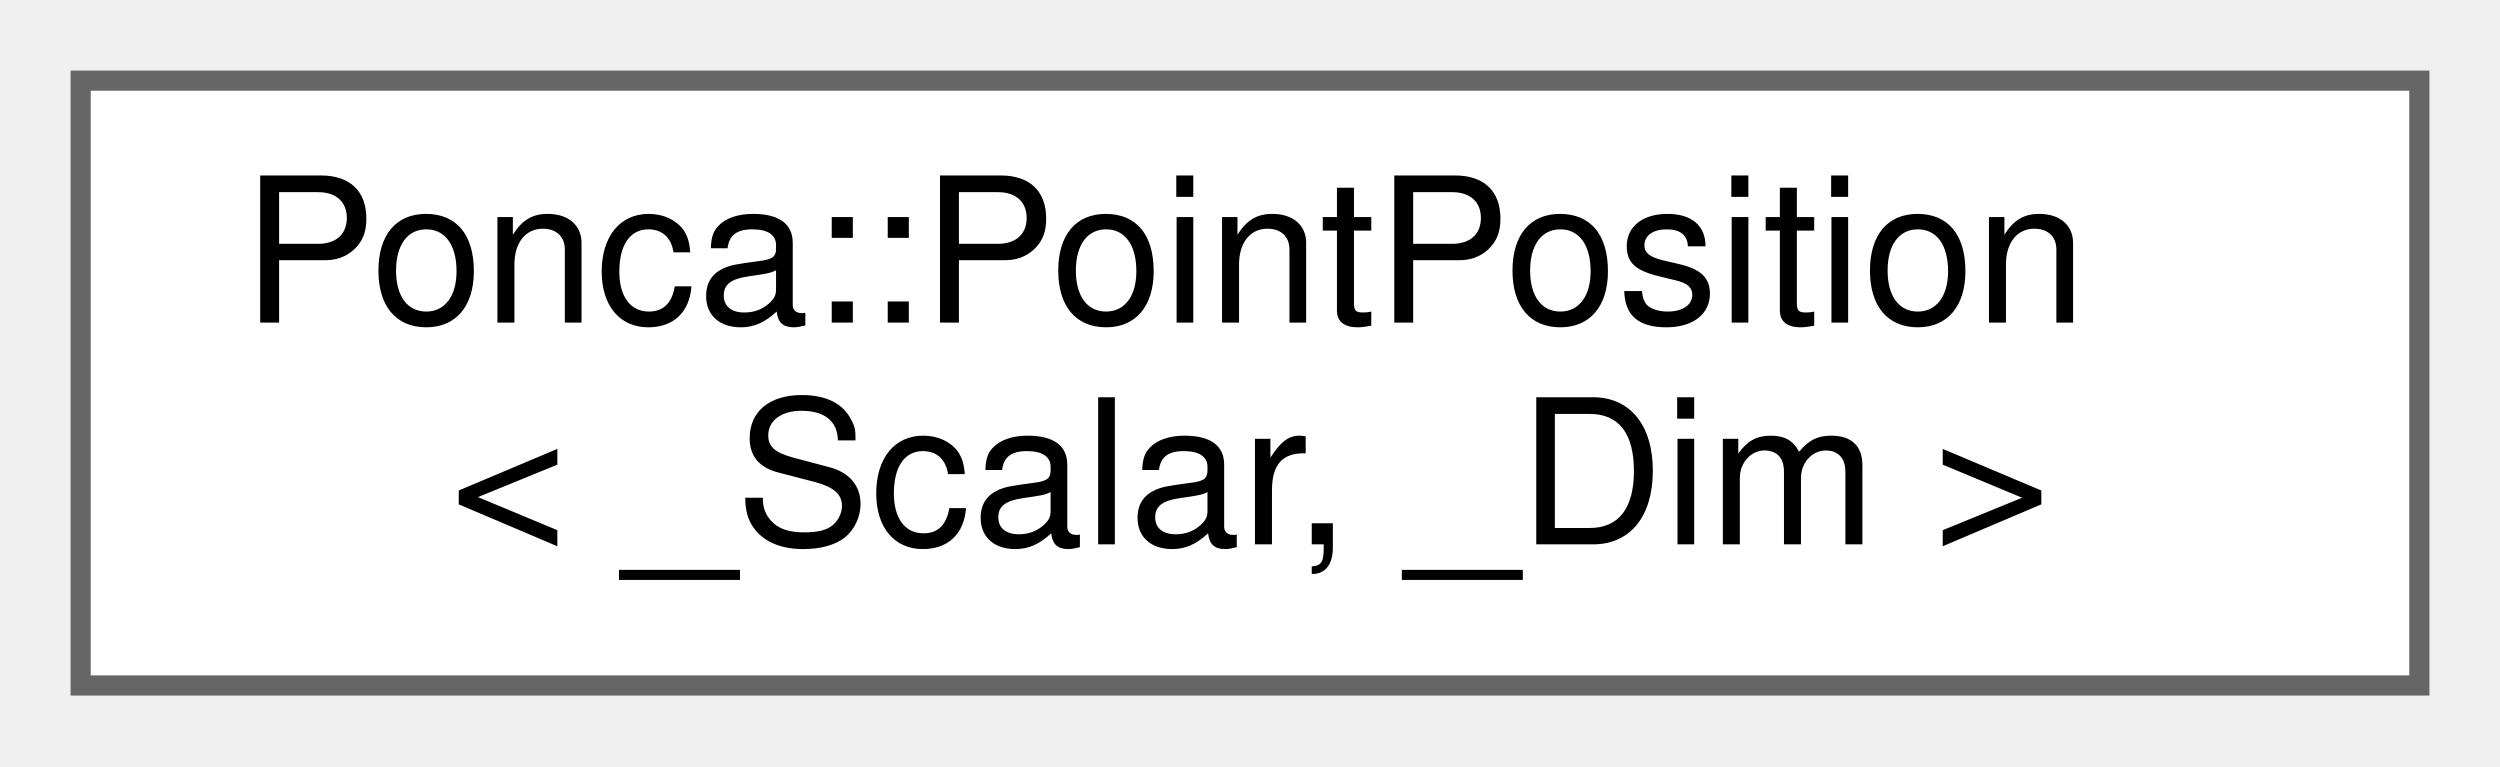
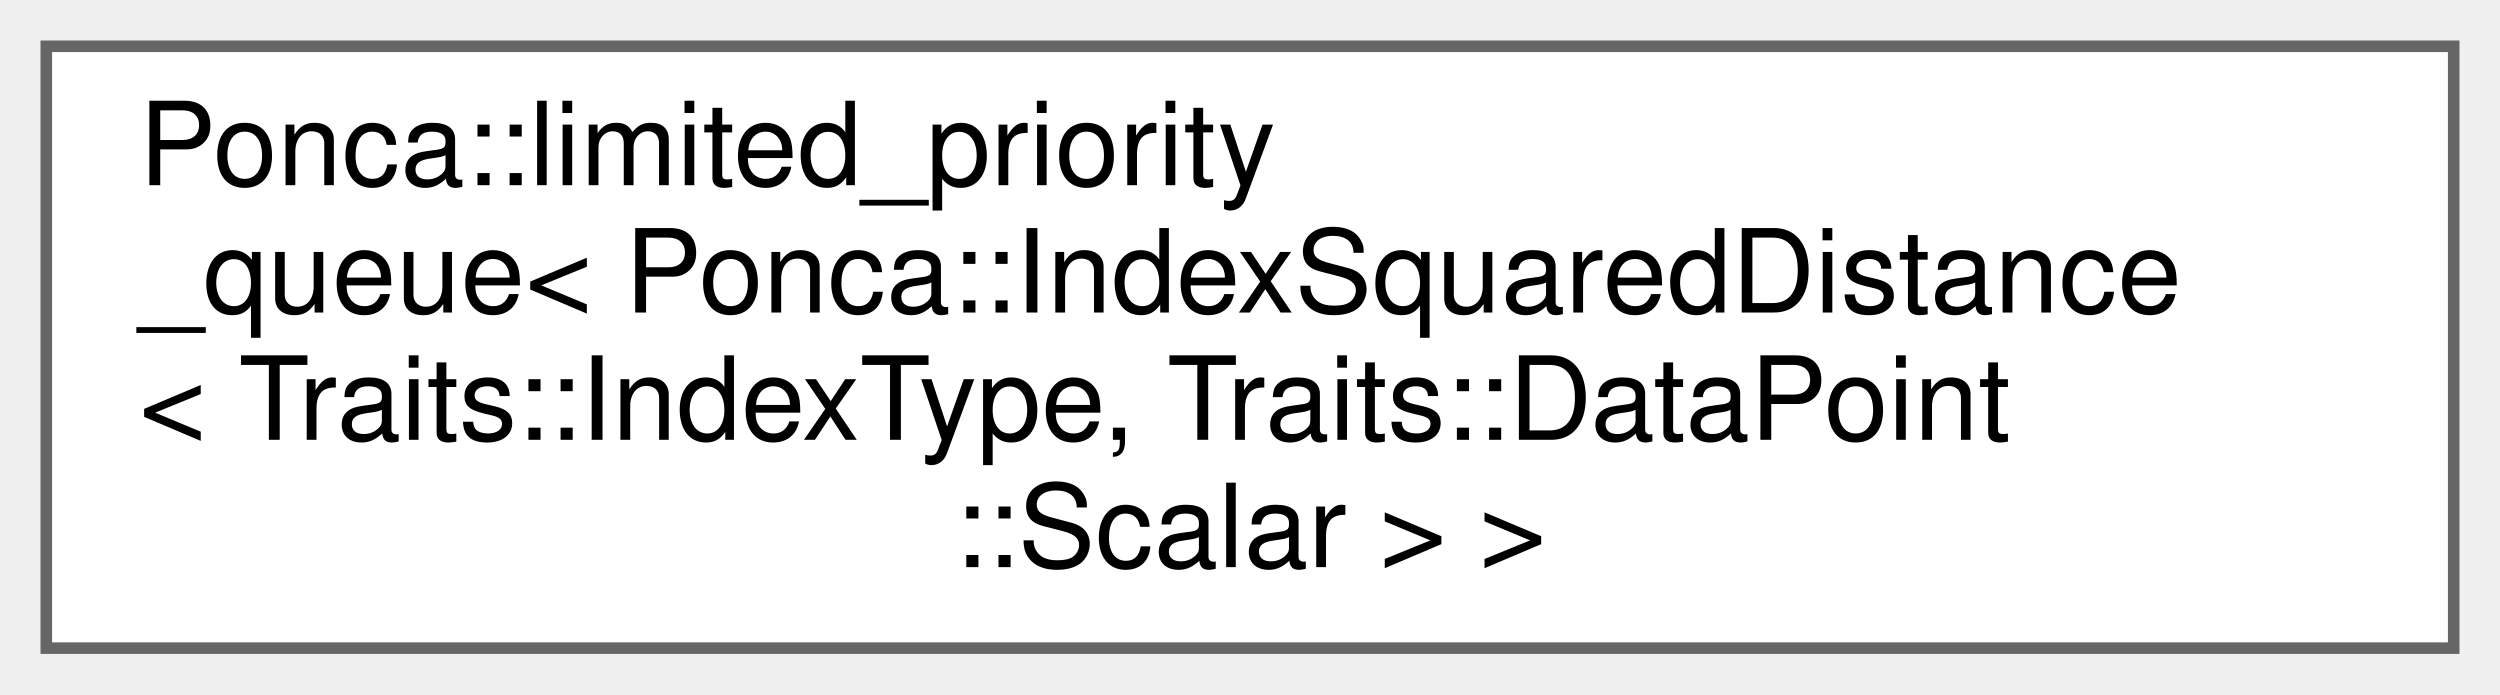
- <svg xmlns="http://www.w3.org/2000/svg" xmlns:xlink="http://www.w3.org/1999/xlink" width="124pt" height="38pt" viewBox="0.00 0.00 124.00 38.00">
-   <g id="graph0" class="graph" transform="scale(1 1) rotate(0) translate(4 34)">
+ <svg xmlns="http://www.w3.org/2000/svg" xmlns:xlink="http://www.w3.org/1999/xlink" width="216pt" height="60pt" viewBox="0.00 0.00 216.00 60.00">
+   <g id="graph0" class="graph" transform="scale(1 1) rotate(0) translate(4 56)">
    <g id="Node000000" class="node">
      <g id="a_Node000000">
-         <a xlink:href="classPonca_1_1PointPosition.html" target="_top" xlink:title="Point data type containing only containing the position vector.">
-           <polygon fill="white" stroke="#666666" points="116,-30 0,-30 0,0 116,0 116,-30" />
-           <text text-anchor="start" x="8" y="-18" font-family="Helvetica,sans-Serif" font-size="10.00">Ponca::PointPosition</text>
-           <text text-anchor="middle" x="58" y="-7" font-family="Helvetica,sans-Serif" font-size="10.00">&lt; _Scalar, _Dim &gt;</text>
+         <a xlink:href="classPonca_1_1limited__priority__queue.html" target="_top" xlink:title=" ">
+           <polygon fill="white" stroke="#666666" points="208,-52 0,-52 0,0 208,0 208,-52" />
+           <text text-anchor="start" x="8" y="-40" font-family="Helvetica,sans-Serif" font-size="10.00">Ponca::limited_priority</text>
+           <text text-anchor="start" x="8" y="-29" font-family="Helvetica,sans-Serif" font-size="10.00">_queue&lt; Ponca::IndexSquaredDistance</text>
+           <text text-anchor="start" x="8" y="-18" font-family="Helvetica,sans-Serif" font-size="10.00">&lt; Traits::IndexType, Traits::DataPoint</text>
+           <text text-anchor="middle" x="104" y="-7" font-family="Helvetica,sans-Serif" font-size="10.00">::Scalar &gt; &gt;</text>
        </a>
      </g>
    </g>
  </g>
</svg>
